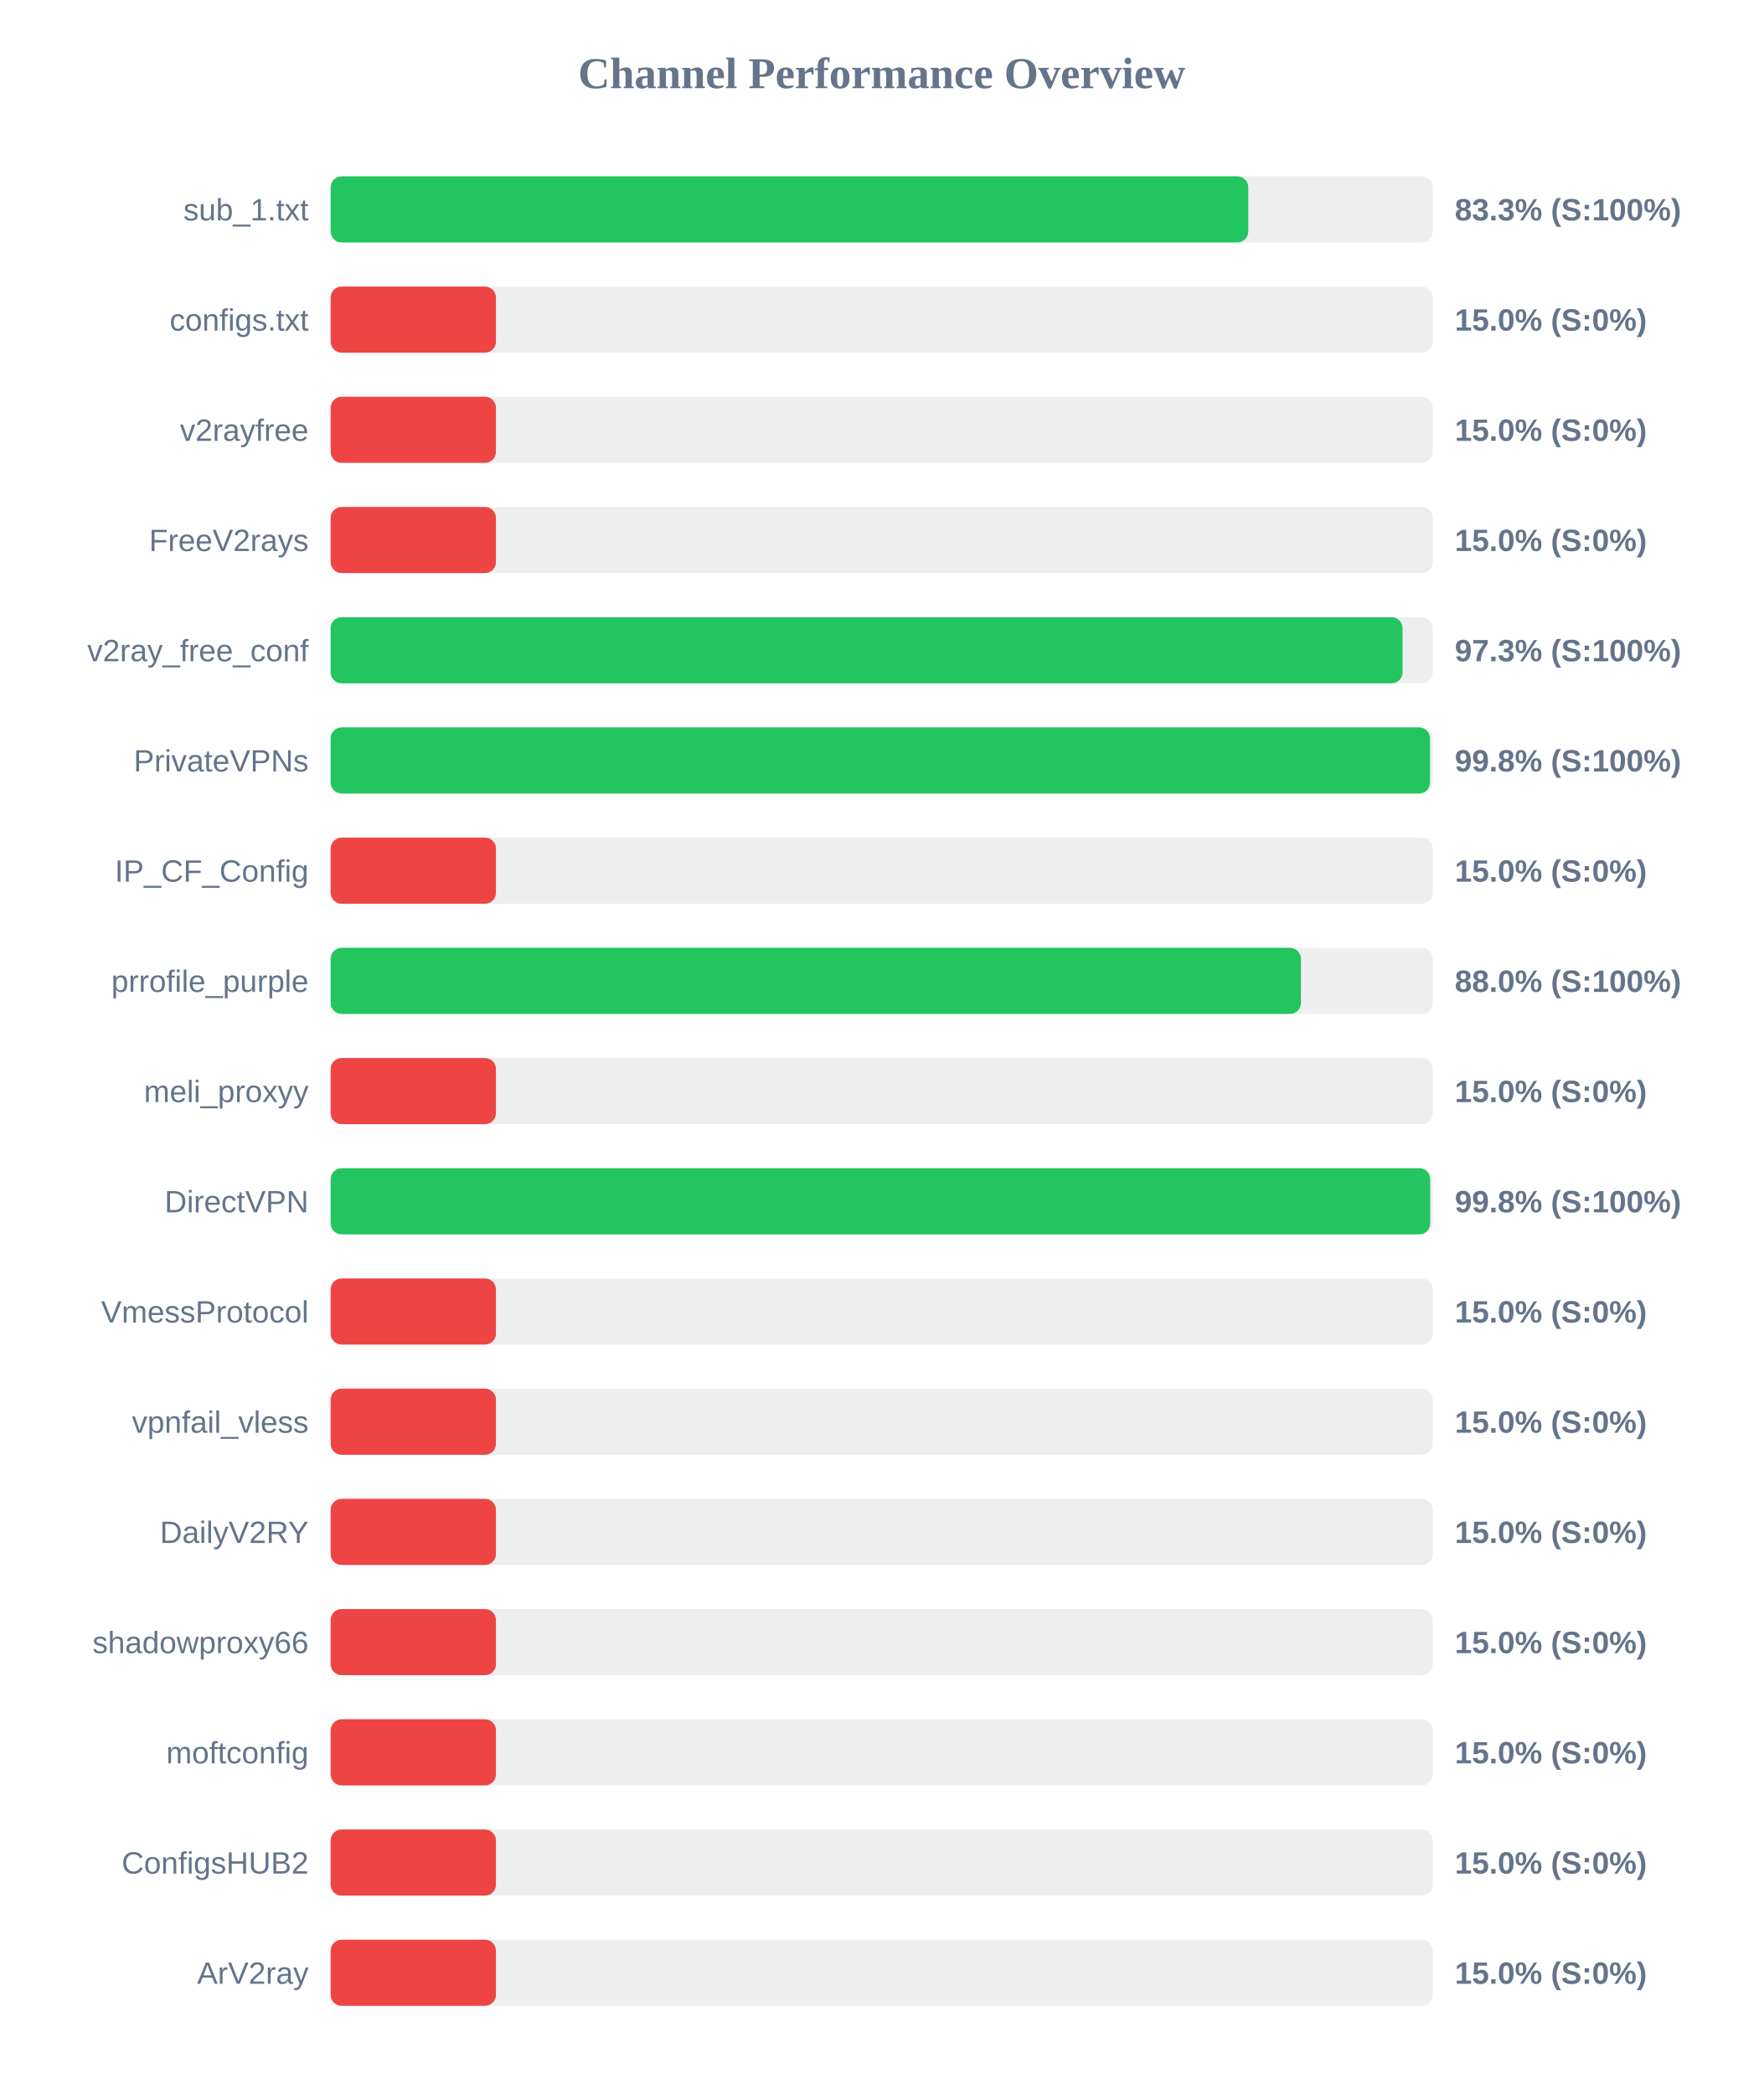
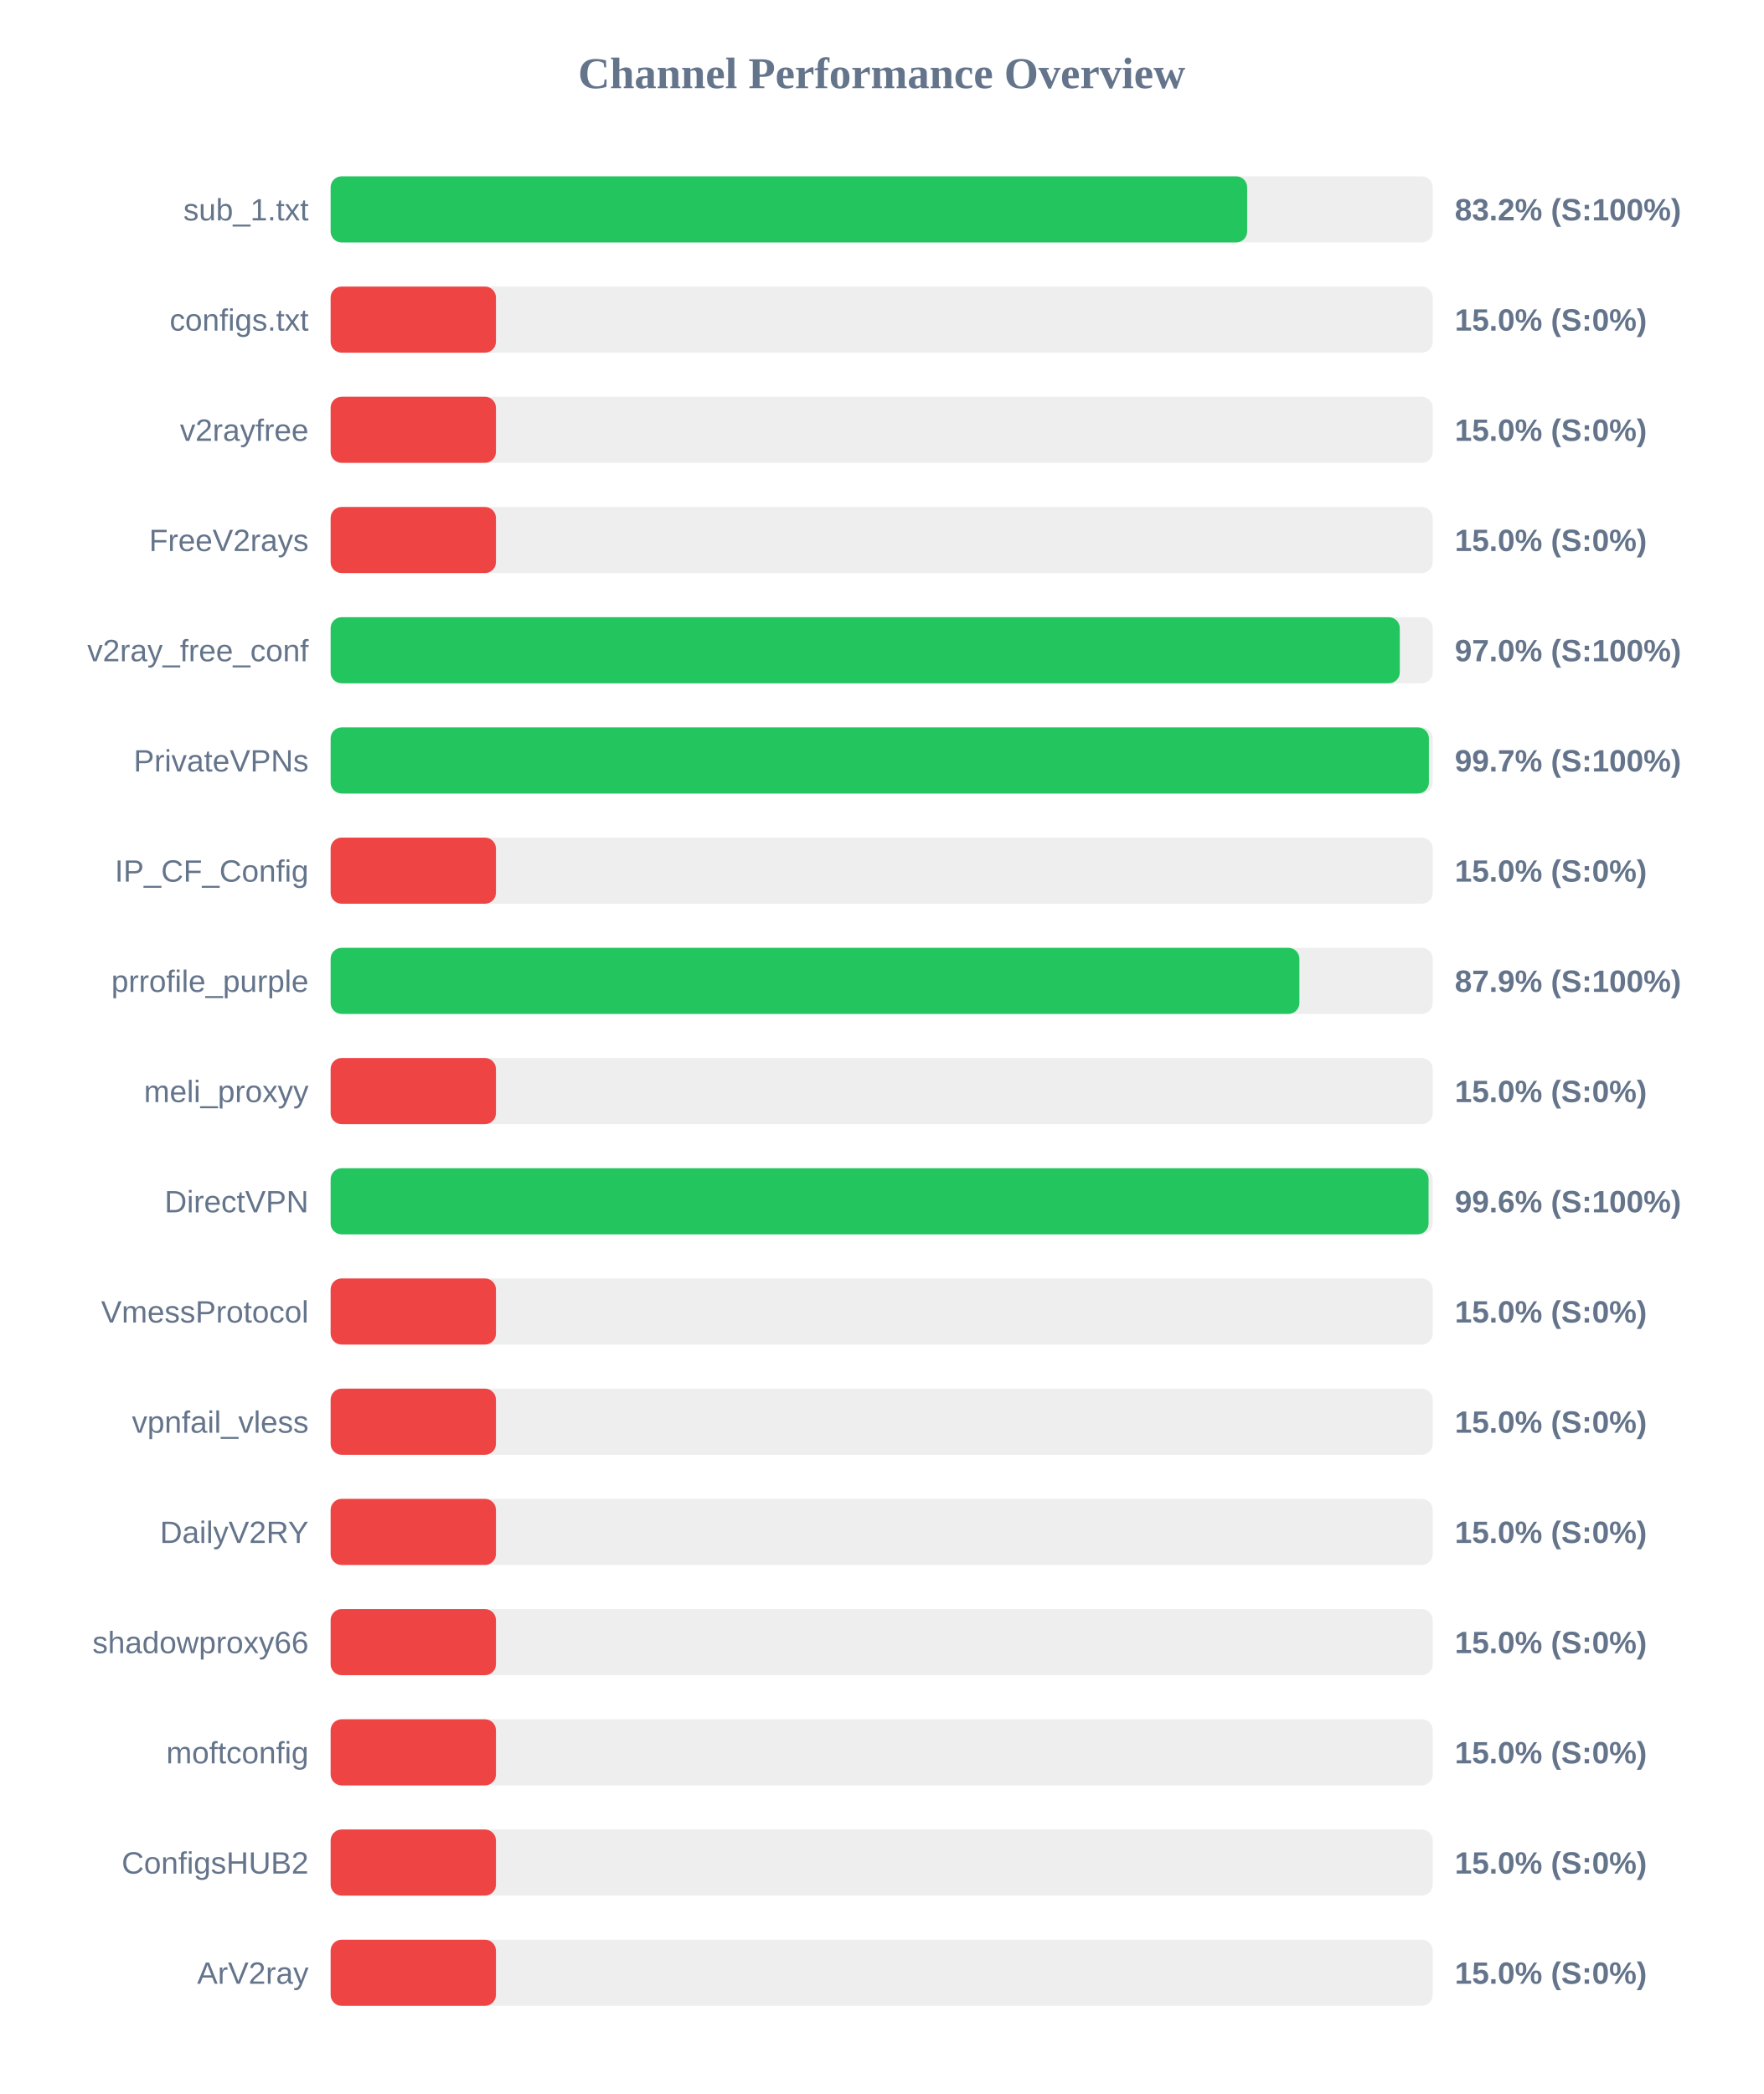
<svg xmlns="http://www.w3.org/2000/svg" width="800" height="950" version="1.1">
  <style>
        .row { font: 14px Arial; fill: #64748b; }
        .score { font: bold 14px Arial; fill: #64748b; }
    </style>
  <text x="400" y="40" text-anchor="middle" font-size="20px" font-weight="bold" fill="#64748b">Channel Performance Overview</text>
  <rect x="150" y="80" width="500" height="30" fill="#eee" rx="5" />
-   <rect x="150" y="80" width="416.3" height="30" fill="#22c55e" rx="5" />
+   <rect x="150" y="80" width="415.8" height="30" fill="#22c55e" rx="5" />
  <text x="140" y="100" text-anchor="end" class="row">sub_1.txt</text>
-   <text x="660" y="100" text-anchor="start" class="score">83.3% (S:100%)</text>
+   <text x="660" y="100" text-anchor="start" class="score">83.2% (S:100%)</text>
  <rect x="150" y="130" width="500" height="30" fill="#eee" rx="5" />
  <rect x="150" y="130" width="75.0" height="30" fill="#ef4444" rx="5" />
  <text x="140" y="150" text-anchor="end" class="row">configs.txt</text>
  <text x="660" y="150" text-anchor="start" class="score">15.0% (S:0%)</text>
  <rect x="150" y="180" width="500" height="30" fill="#eee" rx="5" />
  <rect x="150" y="180" width="75.0" height="30" fill="#ef4444" rx="5" />
  <text x="140" y="200" text-anchor="end" class="row">v2rayfree</text>
  <text x="660" y="200" text-anchor="start" class="score">15.0% (S:0%)</text>
  <rect x="150" y="230" width="500" height="30" fill="#eee" rx="5" />
  <rect x="150" y="230" width="75.0" height="30" fill="#ef4444" rx="5" />
  <text x="140" y="250" text-anchor="end" class="row">FreeV2rays</text>
  <text x="660" y="250" text-anchor="start" class="score">15.0% (S:0%)</text>
  <rect x="150" y="280" width="500" height="30" fill="#eee" rx="5" />
-   <rect x="150" y="280" width="486.3" height="30" fill="#22c55e" rx="5" />
+   <rect x="150" y="280" width="485.05" height="30" fill="#22c55e" rx="5" />
  <text x="140" y="300" text-anchor="end" class="row">v2ray_free_conf</text>
-   <text x="660" y="300" text-anchor="start" class="score">97.3% (S:100%)</text>
+   <text x="660" y="300" text-anchor="start" class="score">97.0% (S:100%)</text>
  <rect x="150" y="330" width="500" height="30" fill="#eee" rx="5" />
-   <rect x="150" y="330" width="498.75" height="30" fill="#22c55e" rx="5" />
+   <rect x="150" y="330" width="498.25" height="30" fill="#22c55e" rx="5" />
  <text x="140" y="350" text-anchor="end" class="row">PrivateVPNs</text>
-   <text x="660" y="350" text-anchor="start" class="score">99.8% (S:100%)</text>
+   <text x="660" y="350" text-anchor="start" class="score">99.7% (S:100%)</text>
  <rect x="150" y="380" width="500" height="30" fill="#eee" rx="5" />
  <rect x="150" y="380" width="75.0" height="30" fill="#ef4444" rx="5" />
  <text x="140" y="400" text-anchor="end" class="row">IP_CF_Config</text>
  <text x="660" y="400" text-anchor="start" class="score">15.0% (S:0%)</text>
  <rect x="150" y="430" width="500" height="30" fill="#eee" rx="5" />
-   <rect x="150" y="430" width="440.2" height="30" fill="#22c55e" rx="5" />
+   <rect x="150" y="430" width="439.5" height="30" fill="#22c55e" rx="5" />
  <text x="140" y="450" text-anchor="end" class="row">prrofile_purple</text>
-   <text x="660" y="450" text-anchor="start" class="score">88.0% (S:100%)</text>
+   <text x="660" y="450" text-anchor="start" class="score">87.9% (S:100%)</text>
  <rect x="150" y="480" width="500" height="30" fill="#eee" rx="5" />
  <rect x="150" y="480" width="75.0" height="30" fill="#ef4444" rx="5" />
  <text x="140" y="500" text-anchor="end" class="row">meli_proxyy</text>
  <text x="660" y="500" text-anchor="start" class="score">15.0% (S:0%)</text>
  <rect x="150" y="530" width="500" height="30" fill="#eee" rx="5" />
-   <rect x="150" y="530" width="498.85" height="30" fill="#22c55e" rx="5" />
+   <rect x="150" y="530" width="498.1" height="30" fill="#22c55e" rx="5" />
  <text x="140" y="550" text-anchor="end" class="row">DirectVPN</text>
-   <text x="660" y="550" text-anchor="start" class="score">99.8% (S:100%)</text>
+   <text x="660" y="550" text-anchor="start" class="score">99.6% (S:100%)</text>
  <rect x="150" y="580" width="500" height="30" fill="#eee" rx="5" />
  <rect x="150" y="580" width="75.0" height="30" fill="#ef4444" rx="5" />
  <text x="140" y="600" text-anchor="end" class="row">VmessProtocol</text>
  <text x="660" y="600" text-anchor="start" class="score">15.0% (S:0%)</text>
  <rect x="150" y="630" width="500" height="30" fill="#eee" rx="5" />
  <rect x="150" y="630" width="75.0" height="30" fill="#ef4444" rx="5" />
  <text x="140" y="650" text-anchor="end" class="row">vpnfail_vless</text>
  <text x="660" y="650" text-anchor="start" class="score">15.0% (S:0%)</text>
  <rect x="150" y="680" width="500" height="30" fill="#eee" rx="5" />
  <rect x="150" y="680" width="75.0" height="30" fill="#ef4444" rx="5" />
  <text x="140" y="700" text-anchor="end" class="row">DailyV2RY</text>
  <text x="660" y="700" text-anchor="start" class="score">15.0% (S:0%)</text>
  <rect x="150" y="730" width="500" height="30" fill="#eee" rx="5" />
  <rect x="150" y="730" width="75.0" height="30" fill="#ef4444" rx="5" />
  <text x="140" y="750" text-anchor="end" class="row">shadowproxy66</text>
  <text x="660" y="750" text-anchor="start" class="score">15.0% (S:0%)</text>
  <rect x="150" y="780" width="500" height="30" fill="#eee" rx="5" />
  <rect x="150" y="780" width="75.0" height="30" fill="#ef4444" rx="5" />
  <text x="140" y="800" text-anchor="end" class="row">moftconfig</text>
  <text x="660" y="800" text-anchor="start" class="score">15.0% (S:0%)</text>
  <rect x="150" y="830" width="500" height="30" fill="#eee" rx="5" />
  <rect x="150" y="830" width="75.0" height="30" fill="#ef4444" rx="5" />
  <text x="140" y="850" text-anchor="end" class="row">ConfigsHUB2</text>
  <text x="660" y="850" text-anchor="start" class="score">15.0% (S:0%)</text>
  <rect x="150" y="880" width="500" height="30" fill="#eee" rx="5" />
  <rect x="150" y="880" width="75.0" height="30" fill="#ef4444" rx="5" />
  <text x="140" y="900" text-anchor="end" class="row">ArV2ray</text>
  <text x="660" y="900" text-anchor="start" class="score">15.0% (S:0%)</text>
</svg>
